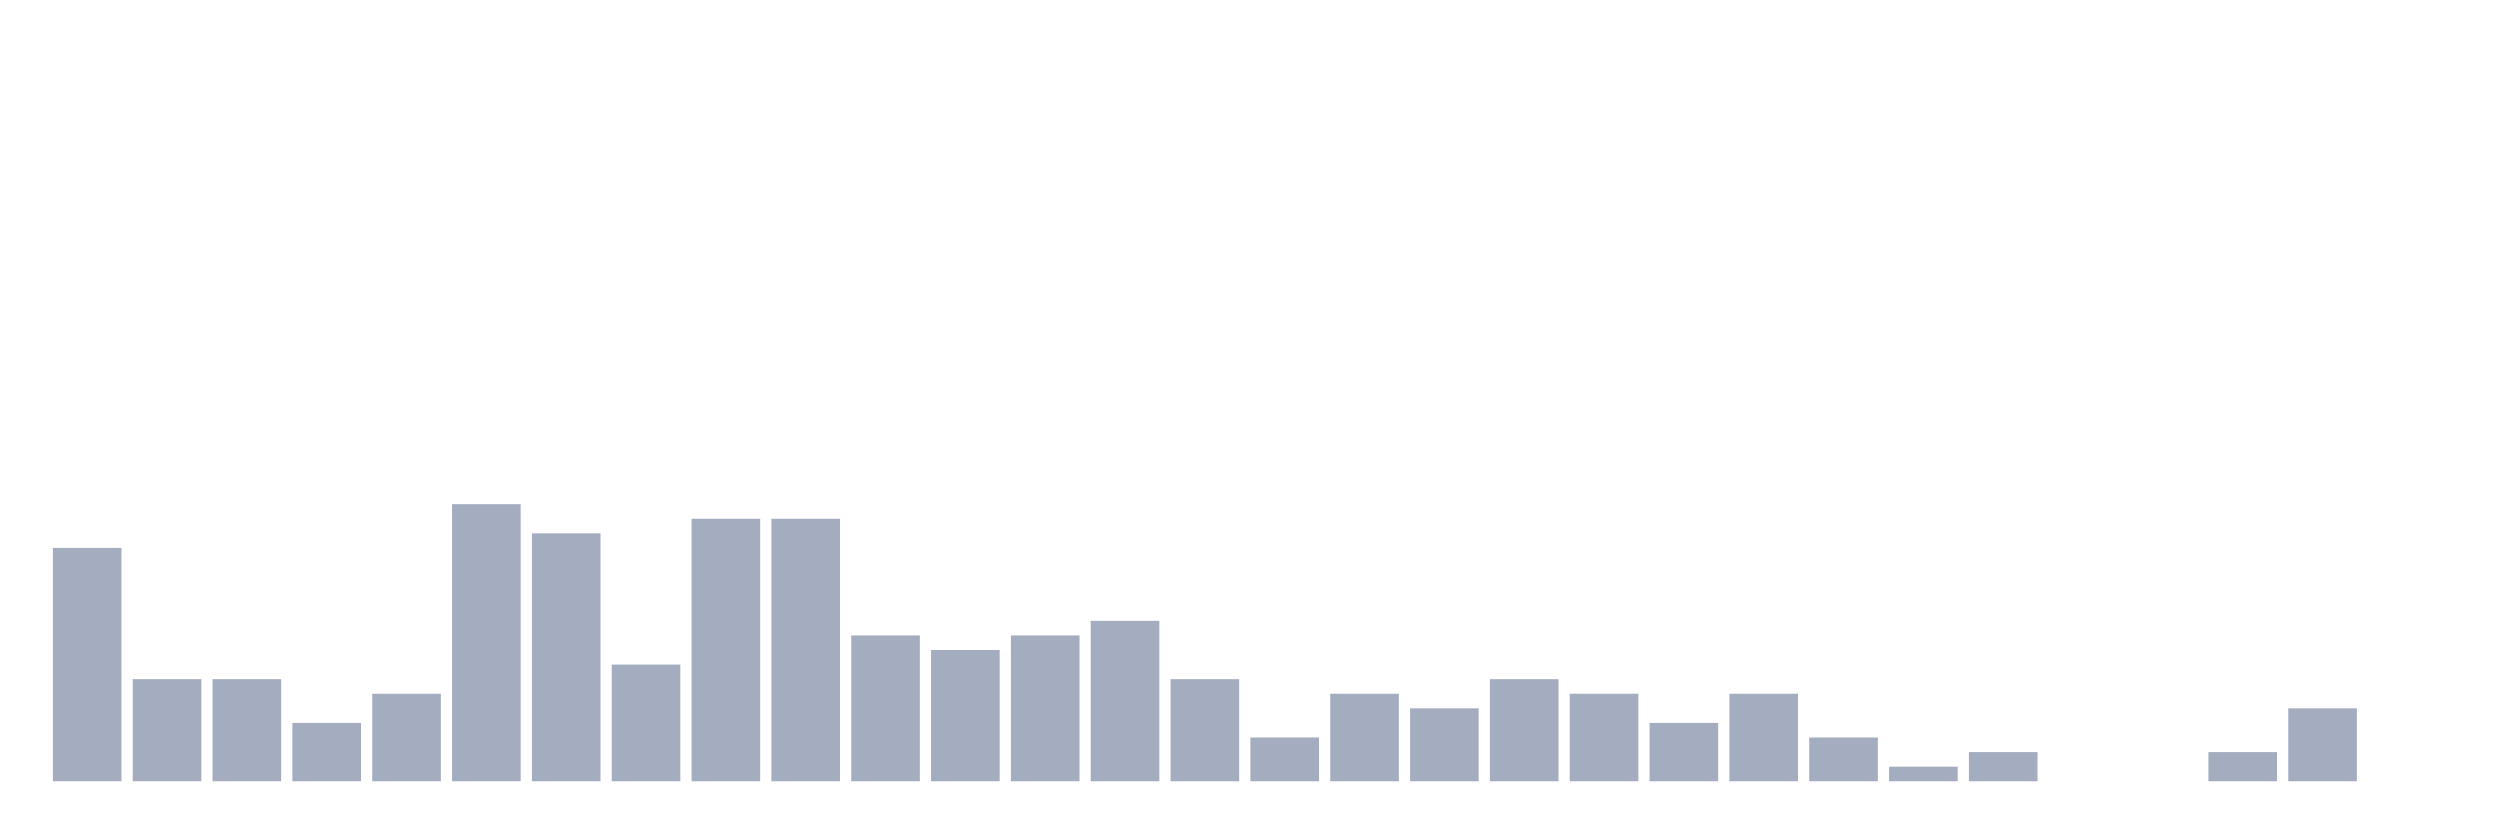
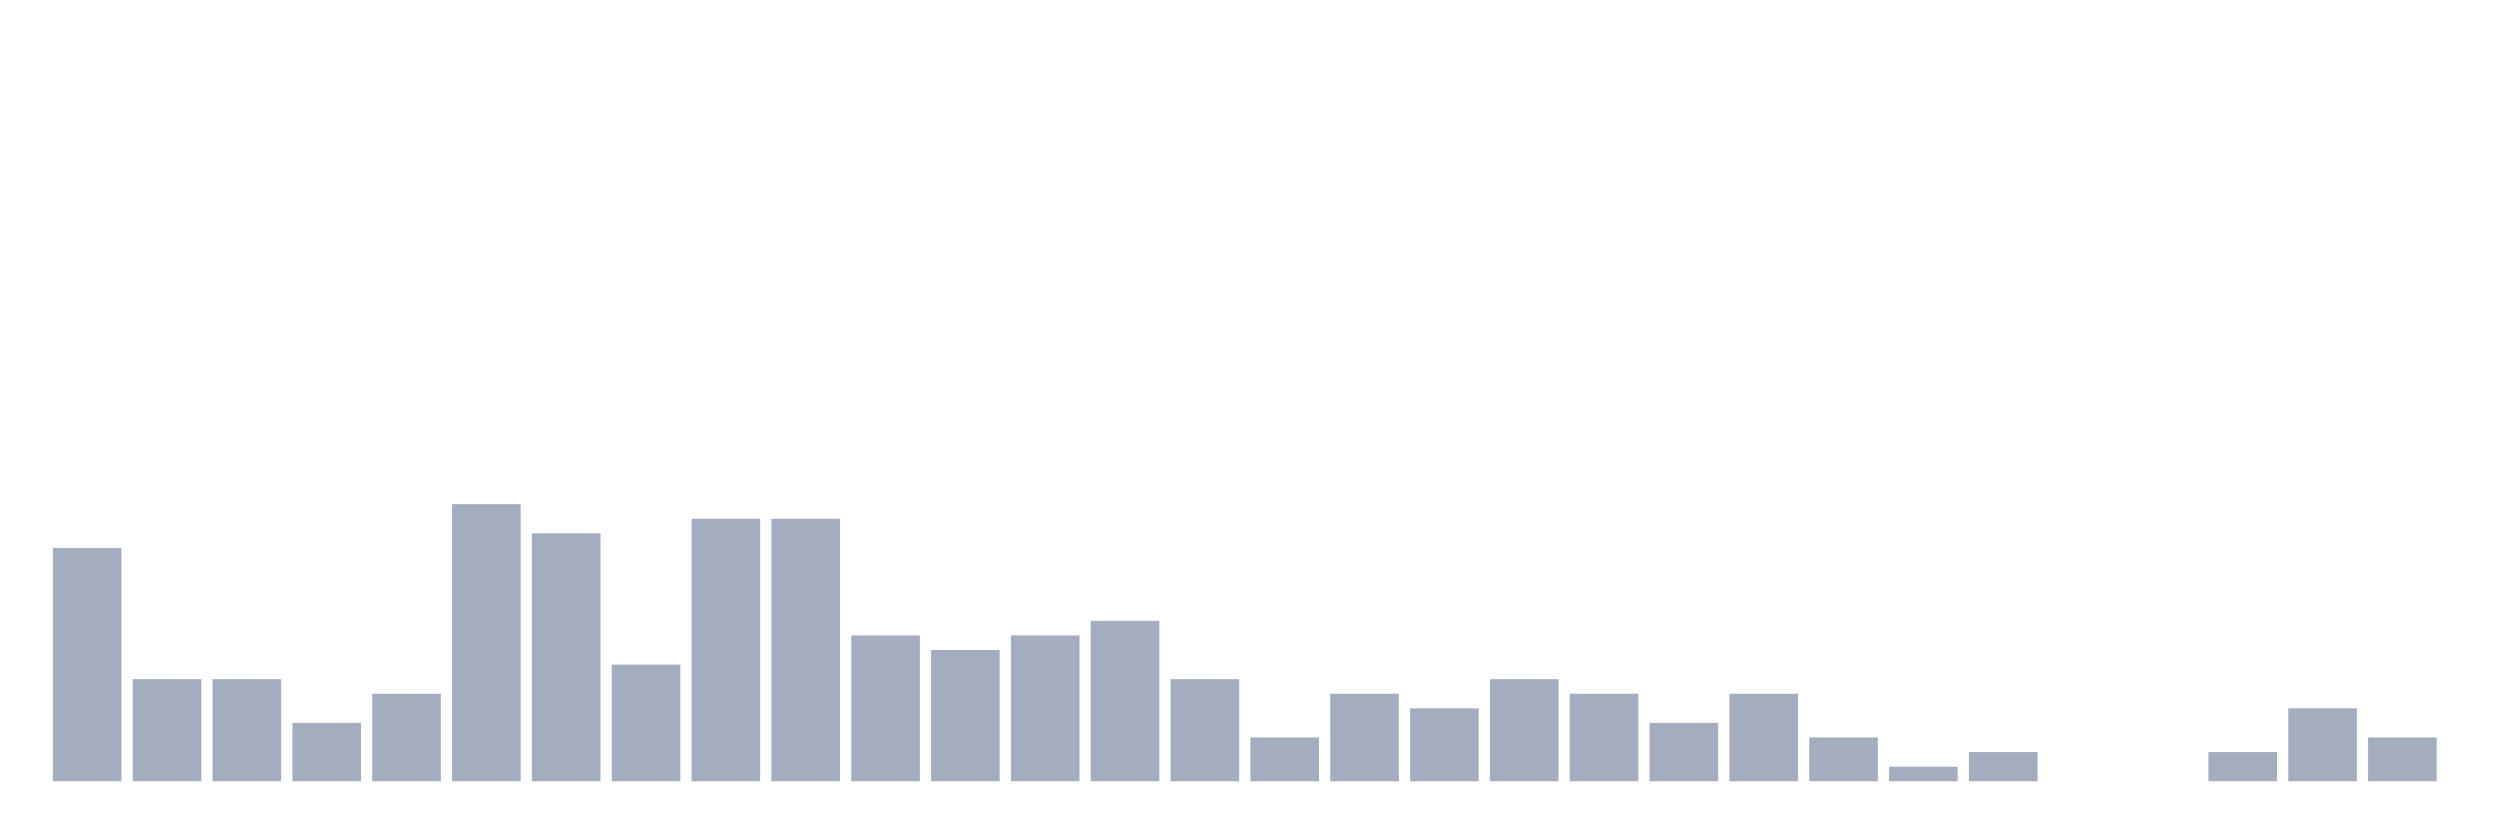
<svg xmlns="http://www.w3.org/2000/svg" viewBox="0 0 480 160">
  <g transform="translate(10,10)">
    <rect class="bar" x="0.153" width="13.175" y="95.2" height="44.8" fill="rgb(164,173,192)" />
    <rect class="bar" x="15.482" width="13.175" y="120.4" height="19.6" fill="rgb(164,173,192)" />
    <rect class="bar" x="30.81" width="13.175" y="120.4" height="19.6" fill="rgb(164,173,192)" />
    <rect class="bar" x="46.138" width="13.175" y="128.8" height="11.2" fill="rgb(164,173,192)" />
    <rect class="bar" x="61.466" width="13.175" y="123.2" height="16.8" fill="rgb(164,173,192)" />
    <rect class="bar" x="76.794" width="13.175" y="86.8" height="53.2" fill="rgb(164,173,192)" />
    <rect class="bar" x="92.123" width="13.175" y="92.4" height="47.6" fill="rgb(164,173,192)" />
    <rect class="bar" x="107.451" width="13.175" y="117.6" height="22.4" fill="rgb(164,173,192)" />
    <rect class="bar" x="122.779" width="13.175" y="89.6" height="50.4" fill="rgb(164,173,192)" />
    <rect class="bar" x="138.107" width="13.175" y="89.6" height="50.4" fill="rgb(164,173,192)" />
    <rect class="bar" x="153.436" width="13.175" y="112" height="28" fill="rgb(164,173,192)" />
    <rect class="bar" x="168.764" width="13.175" y="114.8" height="25.2" fill="rgb(164,173,192)" />
    <rect class="bar" x="184.092" width="13.175" y="112" height="28" fill="rgb(164,173,192)" />
    <rect class="bar" x="199.42" width="13.175" y="109.2" height="30.8" fill="rgb(164,173,192)" />
    <rect class="bar" x="214.748" width="13.175" y="120.4" height="19.6" fill="rgb(164,173,192)" />
    <rect class="bar" x="230.077" width="13.175" y="131.6" height="8.4" fill="rgb(164,173,192)" />
    <rect class="bar" x="245.405" width="13.175" y="123.2" height="16.8" fill="rgb(164,173,192)" />
    <rect class="bar" x="260.733" width="13.175" y="126" height="14" fill="rgb(164,173,192)" />
    <rect class="bar" x="276.061" width="13.175" y="120.4" height="19.6" fill="rgb(164,173,192)" />
    <rect class="bar" x="291.39" width="13.175" y="123.2" height="16.8" fill="rgb(164,173,192)" />
    <rect class="bar" x="306.718" width="13.175" y="128.8" height="11.2" fill="rgb(164,173,192)" />
    <rect class="bar" x="322.046" width="13.175" y="123.2" height="16.8" fill="rgb(164,173,192)" />
    <rect class="bar" x="337.374" width="13.175" y="131.6" height="8.4" fill="rgb(164,173,192)" />
    <rect class="bar" x="352.702" width="13.175" y="137.2" height="2.8" fill="rgb(164,173,192)" />
    <rect class="bar" x="368.031" width="13.175" y="134.4" height="5.6" fill="rgb(164,173,192)" />
    <rect class="bar" x="383.359" width="13.175" y="140" height="0" fill="rgb(164,173,192)" />
    <rect class="bar" x="398.687" width="13.175" y="140" height="0" fill="rgb(164,173,192)" />
    <rect class="bar" x="414.015" width="13.175" y="134.4" height="5.6" fill="rgb(164,173,192)" />
    <rect class="bar" x="429.344" width="13.175" y="126" height="14" fill="rgb(164,173,192)" />
-     <rect class="bar" x="444.672" width="13.175" y="140" height="0" fill="rgb(164,173,192)" />
+     <rect class="bar" x="444.672" width="13.175" y="131.6" height="8.4" fill="rgb(164,173,192)" />
  </g>
</svg>
